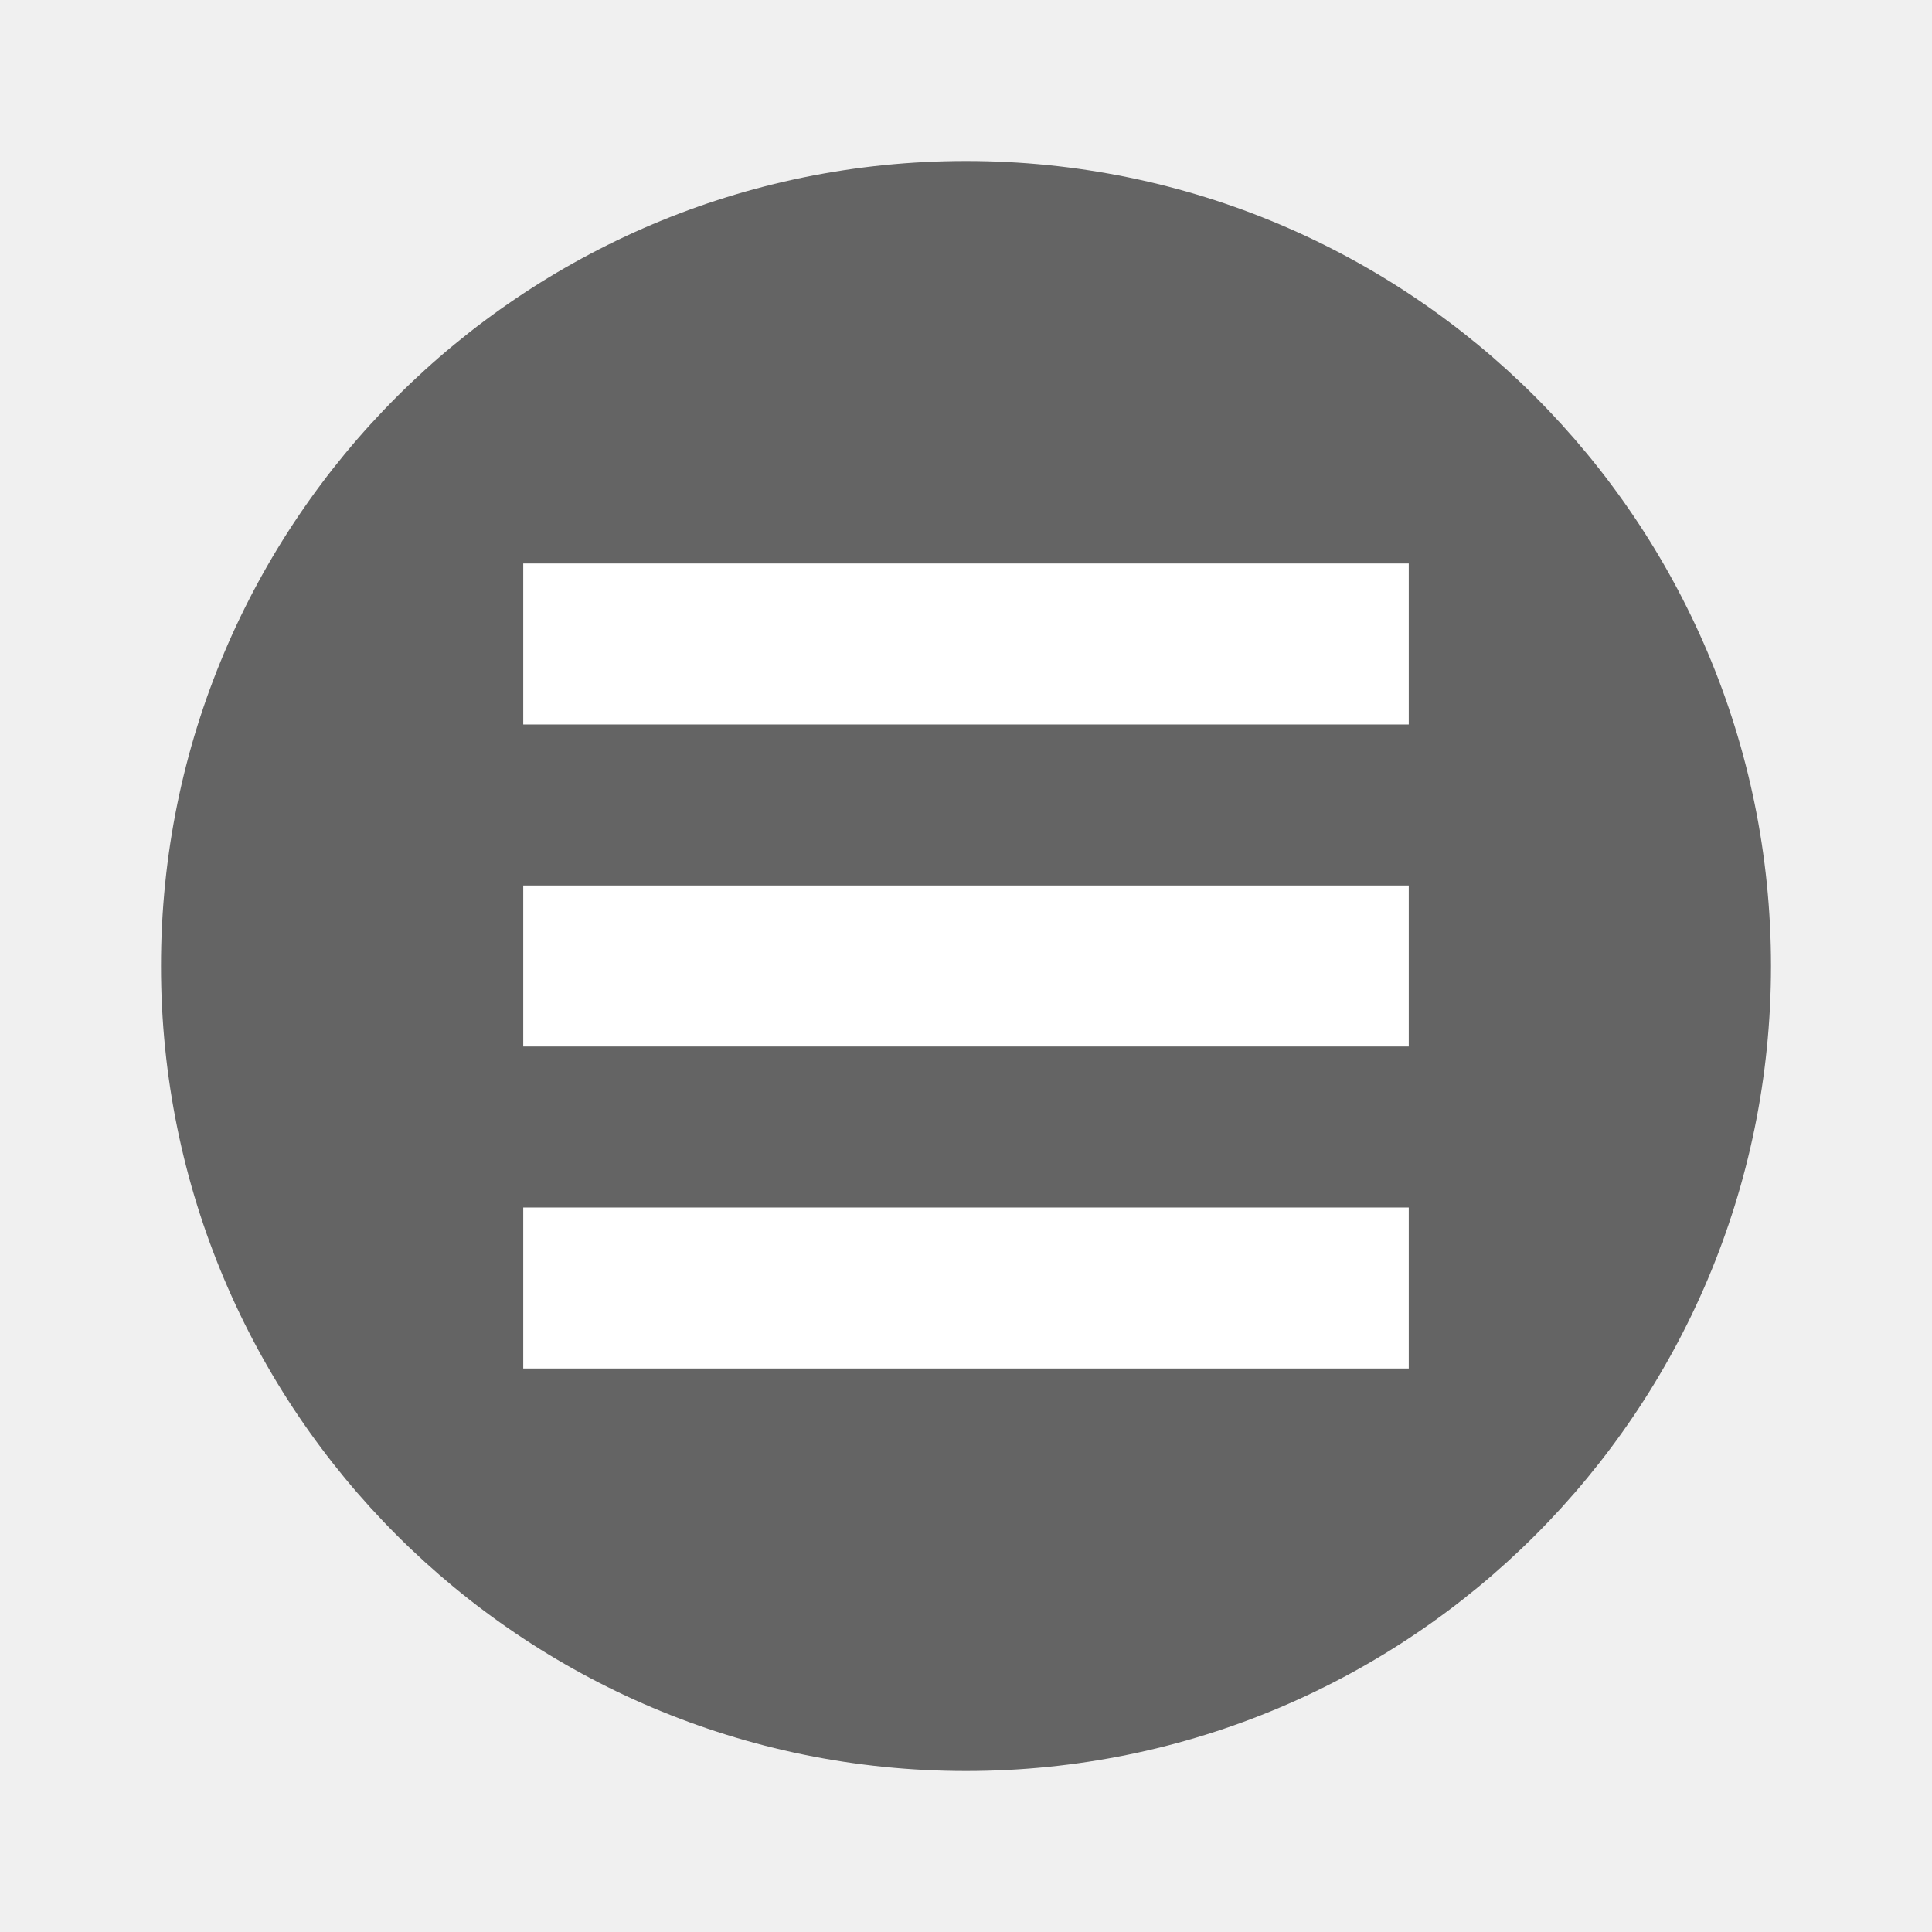
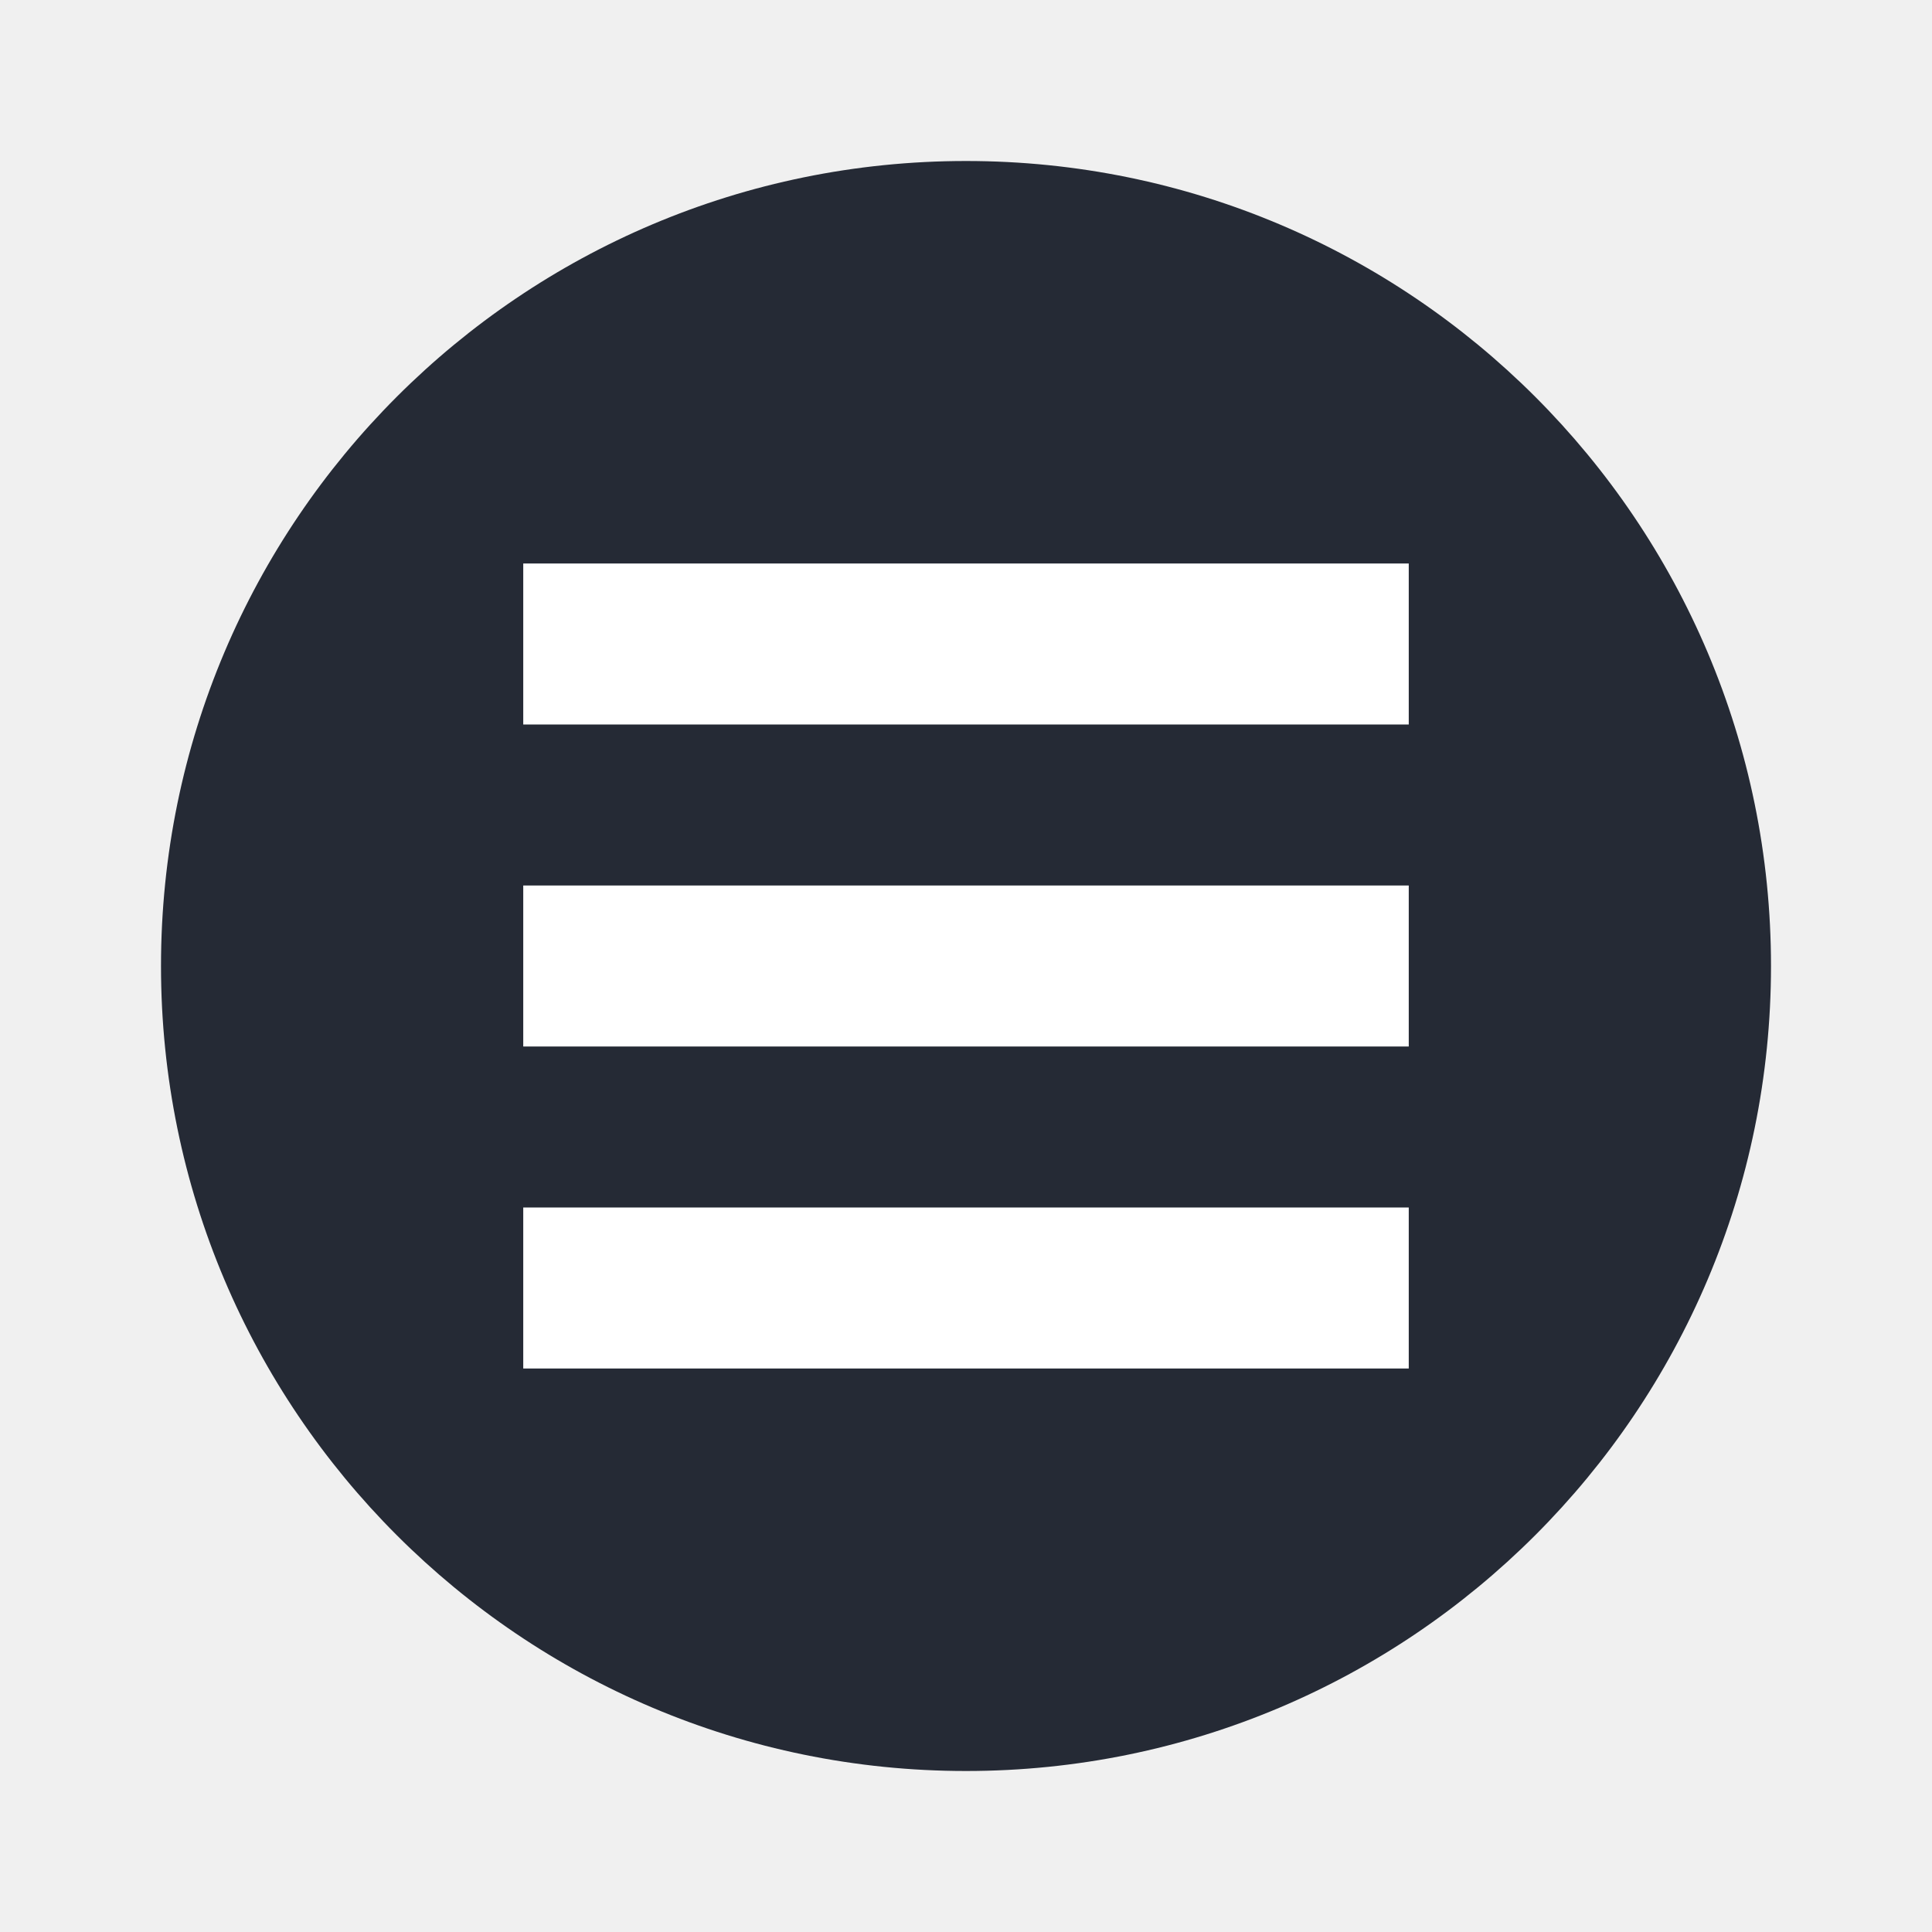
<svg xmlns="http://www.w3.org/2000/svg" id="svg2817" height="48" width="48" version="1.0">
  <defs id="defs225" />
-   <circle style="opacity:1;fill:#646464;fill-opacity:1;stroke:none;stroke-width:2;stroke-linecap:round;stroke-linejoin:round;stroke-miterlimit:4;stroke-dasharray:none;stroke-opacity:1" id="path4348" cx="24" cy="24" r="20" />
+   <circle style="opacity:1;fill:#252a35;fill-opacity:1;stroke:none;stroke-width:2;stroke-linecap:round;stroke-linejoin:round;stroke-miterlimit:4;stroke-dasharray:none;stroke-opacity:1" id="path4348" cx="24" cy="24" r="20" />
  <text id="text4087-2-6-5" opacity=".8" font-size="12.666px" xml:space="preserve" y="10.813" x="877.226" font-family="'Bitstream Vera Sans'" fill="#000000">
    <tspan id="tspan4089-7-2-9" y="10.813" x="877.226" />
  </text>
  <text id="text4087-2-6-5-5" opacity=".8" font-size="12.666px" xml:space="preserve" y="-29.929" x="901.187" font-family="'Bitstream Vera Sans'" fill="#000000">
    <tspan id="tspan4089-7-2-9-6" y="-29.929" x="901.187" />
  </text>
  <text id="text4087-2-6-5-2" opacity=".8" font-size="12.666px" xml:space="preserve" y="-60.007" x="-569.371" font-family="'Bitstream Vera Sans'" fill="#000000">
    <tspan id="tspan4089-7-2-9-2" y="-60.007" x="-569.371" />
  </text>
  <text id="text4087-2-6-5-59" opacity=".8" font-size="12.666px" xml:space="preserve" y="685.546" x="-2393.057" font-family="'Bitstream Vera Sans'" fill="#000000">
    <tspan id="tspan4089-7-2-9-4" y="685.546" x="-2393.057" />
  </text>
  <text id="text4087-2-6-5-1" opacity=".8" font-size="12.666px" xml:space="preserve" y="-445.328" x="-454.88" font-family="'Bitstream Vera Sans'" fill="#000000">
    <tspan id="tspan4089-7-2-9-7" y="-445.328" x="-454.88" />
  </text>
  <text id="text4087-2-6-5-7" opacity=".8" font-size="12.666px" xml:space="preserve" y="-858.798" x="352.722" font-family="'Bitstream Vera Sans'" fill="#000000">
    <tspan id="tspan4089-7-2-9-1" y="-858.798" x="352.722" />
  </text>
  <text id="text4087-2-6-5-5-3" opacity=".8" font-size="12.666px" xml:space="preserve" y="-899.54" x="376.683" font-family="'Bitstream Vera Sans'" fill="#000000">
    <tspan id="tspan4089-7-2-9-6-5" y="-899.54" x="376.683" />
  </text>
  <text id="text4087-2-6-5-3" opacity=".8" font-size="12.666px" xml:space="preserve" y="-906.75" x="-1114.78" font-family="'Bitstream Vera Sans'" fill="#000000">
    <tspan id="tspan4089-7-2-9-18" y="-906.75" x="-1114.78" />
  </text>
  <text id="text4087-2-6-5-4" opacity=".8" font-size="12.666px" xml:space="preserve" y="-1179.984" x="345.763" font-family="'Bitstream Vera Sans'" fill="#000000">
    <tspan id="tspan4089-7-2-9-9" y="-1179.984" x="345.763" />
  </text>
  <text id="text4087-2-6-5-7-1" opacity=".8" font-size="12.666px" xml:space="preserve" y="-553.293" x="1831.886" font-family="'Bitstream Vera Sans'" fill="#000000">
    <tspan id="tspan4089-7-2-9-1-8" y="-553.293" x="1831.886" />
  </text>
  <text id="text4087-2-6-5-5-5" opacity=".8" font-size="12.666px" xml:space="preserve" y="-594.034" x="1855.847" font-family="'Bitstream Vera Sans'" fill="#000000">
    <tspan id="tspan4089-7-2-9-6-9" y="-594.034" x="1855.847" />
  </text>
  <text id="text4087-2-6-5-75" opacity=".8" font-size="12.666px" xml:space="preserve" y="-601.244" x="364.384" font-family="'Bitstream Vera Sans'" fill="#000000">
    <tspan id="tspan4089-7-2-9-3" y="-601.244" x="364.384" />
  </text>
  <text id="text4087-2-6-5-4-8" opacity=".8" font-size="12.666px" xml:space="preserve" y="-874.478" x="1824.927" font-family="'Bitstream Vera Sans'" fill="#000000">
    <tspan id="tspan4089-7-2-9-9-8" y="-874.478" x="1824.927" />
  </text>
  <text id="text4087-2-6-5-45" opacity=".8" font-size="12.666px" xml:space="preserve" y="-649.336" x="-573.433" font-family="'Bitstream Vera Sans'" fill="#000000">
    <tspan id="tspan4089-7-2-9-75" y="-649.336" x="-573.433" />
  </text>
  <text id="text4087-2-6-5-59-7" opacity=".8" font-size="12.666px" xml:space="preserve" y="96.218" x="-2397.118" font-family="'Bitstream Vera Sans'" fill="#000000">
    <tspan id="tspan4089-7-2-9-4-0" y="96.218" x="-2397.118" />
  </text>
  <text id="text4087-2-6-5-8" opacity=".8" font-size="12.666px" xml:space="preserve" y="189.09" x="-682.363" font-family="'Bitstream Vera Sans'" fill="#000000">
    <tspan id="tspan4089-7-2-9-19" y="189.09" x="-682.363" />
  </text>
  <text id="text4087-2-6-5-7-5" opacity=".8" font-size="12.666px" xml:space="preserve" y="9.908" x="426.662" font-family="'Bitstream Vera Sans'" fill="#000000">
    <tspan id="tspan4089-7-2-9-1-2" y="9.908" x="426.662" />
  </text>
  <text id="text4087-2-6-5-5-0" opacity=".8" font-size="12.666px" xml:space="preserve" y="-30.834" x="450.622" font-family="'Bitstream Vera Sans'" fill="#000000">
    <tspan id="tspan4089-7-2-9-6-2" y="-30.834" x="450.622" />
  </text>
  <text id="text4087-2-6-5-26" opacity=".8" font-size="12.666px" xml:space="preserve" y="-38.044" x="-1040.841" font-family="'Bitstream Vera Sans'" fill="#000000">
    <tspan id="tspan4089-7-2-9-90" y="-38.044" x="-1040.841" />
  </text>
  <text id="text4087-2-6-5-4-3" opacity=".8" font-size="12.666px" xml:space="preserve" y="-311.278" x="419.702" font-family="'Bitstream Vera Sans'" fill="#000000">
    <tspan id="tspan4089-7-2-9-9-5" y="-311.278" x="419.702" />
  </text>
  <text id="text4087-2-6-5-55" opacity=".8" font-size="12.666px" xml:space="preserve" y="-40.758" x="-608.033" font-family="'Bitstream Vera Sans'" fill="#000000">
    <tspan id="tspan4089-7-2-9-32" y="-40.758" x="-608.033" />
  </text>
  <text id="text4087-2-6-5-59-9" opacity=".8" font-size="12.666px" xml:space="preserve" y="704.795" x="-2431.718" font-family="'Bitstream Vera Sans'" fill="#000000">
    <tspan id="tspan4089-7-2-9-4-1" y="704.795" x="-2431.718" />
  </text>
  <text id="text4087-2-6-5-1-8" opacity=".8" font-size="12.666px" xml:space="preserve" y="-902.289" x="-456.939" font-family="'Bitstream Vera Sans'" fill="#000000">
    <tspan id="tspan4089-7-2-9-7-8" y="-902.289" x="-456.939" />
  </text>
  <text id="text4087-2-6-5-7-8" opacity=".8" font-size="12.666px" xml:space="preserve" y="-1315.759" x="350.663" font-family="'Bitstream Vera Sans'" fill="#000000">
    <tspan id="tspan4089-7-2-9-1-9" y="-1315.759" x="350.663" />
  </text>
  <text id="text4087-2-6-5-5-52" opacity=".8" font-size="12.666px" xml:space="preserve" y="-1356.501" x="374.624" font-family="'Bitstream Vera Sans'" fill="#000000">
    <tspan id="tspan4089-7-2-9-6-4" y="-1356.501" x="374.624" />
  </text>
  <text id="text4087-2-6-5-3-4" opacity=".8" font-size="12.666px" xml:space="preserve" y="-1363.71" x="-1116.84" font-family="'Bitstream Vera Sans'" fill="#000000">
    <tspan id="tspan4089-7-2-9-18-3" y="-1363.71" x="-1116.84" />
  </text>
  <text id="text4087-2-6-5-4-7" opacity=".8" font-size="12.666px" xml:space="preserve" y="-1636.945" x="343.703" font-family="'Bitstream Vera Sans'" fill="#000000">
    <tspan id="tspan4089-7-2-9-9-54" y="-1636.945" x="343.703" />
  </text>
  <text id="text4087-2-6-5-7-1-2" opacity=".8" font-size="12.666px" xml:space="preserve" y="-1010.253" x="1829.826" font-family="'Bitstream Vera Sans'" fill="#000000">
    <tspan id="tspan4089-7-2-9-1-8-0" y="-1010.253" x="1829.826" />
  </text>
  <text id="text4087-2-6-5-5-5-6" opacity=".8" font-size="12.666px" xml:space="preserve" y="-1050.995" x="1853.787" font-family="'Bitstream Vera Sans'" fill="#000000">
    <tspan id="tspan4089-7-2-9-6-9-8" y="-1050.995" x="1853.787" />
  </text>
  <text id="text4087-2-6-5-75-4" opacity=".8" font-size="12.666px" xml:space="preserve" y="-1058.205" x="362.324" font-family="'Bitstream Vera Sans'" fill="#000000">
    <tspan id="tspan4089-7-2-9-3-9" y="-1058.205" x="362.324" />
  </text>
  <text id="text4087-2-6-5-4-8-1" opacity=".8" font-size="12.666px" xml:space="preserve" y="-1331.439" x="1822.867" font-family="'Bitstream Vera Sans'" fill="#000000">
    <tspan id="tspan4089-7-2-9-9-8-8" y="-1331.439" x="1822.867" />
  </text>
  <text id="text4087-2-6-5-45-0" opacity=".8" font-size="12.666px" xml:space="preserve" y="-1106.296" x="-575.492" font-family="'Bitstream Vera Sans'" fill="#000000">
    <tspan id="tspan4089-7-2-9-75-2" y="-1106.296" x="-575.492" />
  </text>
  <text id="text4087-2-6-5-59-5" opacity=".8" font-size="12.666px" xml:space="preserve" y="-360.743" x="-2399.178" font-family="'Bitstream Vera Sans'" fill="#000000">
    <tspan id="tspan4089-7-2-9-4-00" y="-360.743" x="-2399.178" />
  </text>
  <text id="text4087-2-6-5-264" opacity=".8" font-size="12.666px" xml:space="preserve" y="-267.87" x="-684.422" font-family="'Bitstream Vera Sans'" fill="#000000">
    <tspan id="tspan4089-7-2-9-8" y="-267.87" x="-684.422" />
  </text>
  <text id="text4087-2-6-5-42" opacity=".8" font-size="12.666px" xml:space="preserve" y="-26.956" x="155.592" font-family="'Bitstream Vera Sans'" fill="#000000">
    <tspan id="tspan4089-7-2-9-93" y="-26.956" x="155.592" />
  </text>
  <text id="text4087-2-6-5-5-05" opacity=".8" font-size="12.666px" xml:space="preserve" y="-67.698" x="179.553" font-family="'Bitstream Vera Sans'" fill="#000000">
    <tspan id="tspan4089-7-2-9-6-49" y="-67.698" x="179.553" />
  </text>
  <text id="text4087-2-6-5-1-4" opacity=".8" font-size="12.666px" xml:space="preserve" y="-261.727" x="-1090.263" font-family="'Bitstream Vera Sans'" fill="#000000">
    <tspan id="tspan4089-7-2-9-7-7" y="-261.727" x="-1090.263" />
  </text>
  <text id="text4087-2-6-5-7-56" opacity=".8" font-size="12.666px" xml:space="preserve" y="-675.197" x="-282.661" font-family="'Bitstream Vera Sans'" fill="#000000">
    <tspan id="tspan4089-7-2-9-1-1" y="-675.197" x="-282.661" />
  </text>
  <text id="text4087-2-6-5-5-8" opacity=".8" font-size="12.666px" xml:space="preserve" y="-715.938" x="-258.7" font-family="'Bitstream Vera Sans'" fill="#000000">
    <tspan id="tspan4089-7-2-9-6-7" y="-715.938" x="-258.7" />
  </text>
  <text id="text4087-2-6-5-3-42" opacity=".8" font-size="12.666px" xml:space="preserve" y="-723.148" x="-1750.164" font-family="'Bitstream Vera Sans'" fill="#000000">
    <tspan id="tspan4089-7-2-9-18-39" y="-723.148" x="-1750.164" />
  </text>
  <text id="text4087-2-6-5-4-4" opacity=".8" font-size="12.666px" xml:space="preserve" y="-996.383" x="-289.621" font-family="'Bitstream Vera Sans'" fill="#000000">
    <tspan id="tspan4089-7-2-9-9-3" y="-996.383" x="-289.621" />
  </text>
  <text id="text4087-2-6-5-7-1-0" opacity=".8" font-size="12.666px" xml:space="preserve" y="-369.691" x="1196.503" font-family="'Bitstream Vera Sans'" fill="#000000">
    <tspan id="tspan4089-7-2-9-1-8-5" y="-369.691" x="1196.503" />
  </text>
  <text id="text4087-2-6-5-5-5-5" opacity=".8" font-size="12.666px" xml:space="preserve" y="-410.433" x="1220.463" font-family="'Bitstream Vera Sans'" fill="#000000">
    <tspan id="tspan4089-7-2-9-6-9-2" y="-410.433" x="1220.463" />
  </text>
  <text id="text4087-2-6-5-75-9" opacity=".8" font-size="12.666px" xml:space="preserve" y="-417.643" x="-271" font-family="'Bitstream Vera Sans'" fill="#000000">
    <tspan id="tspan4089-7-2-9-3-1" y="-417.643" x="-271" />
  </text>
  <text id="text4087-2-6-5-4-8-18" opacity=".8" font-size="12.666px" xml:space="preserve" y="-690.877" x="1189.543" font-family="'Bitstream Vera Sans'" fill="#000000">
    <tspan id="tspan4089-7-2-9-9-8-4" y="-690.877" x="1189.543" />
  </text>
  <text id="text4087-2-6-5-45-3" opacity=".8" font-size="12.666px" xml:space="preserve" y="-465.734" x="-1208.816" font-family="'Bitstream Vera Sans'" fill="#000000">
    <tspan id="tspan4089-7-2-9-75-7" y="-465.734" x="-1208.816" />
  </text>
  <text id="text4087-2-6-5-59-8" opacity=".8" font-size="12.666px" xml:space="preserve" y="279.819" x="-3032.502" font-family="'Bitstream Vera Sans'" fill="#000000">
    <tspan id="tspan4089-7-2-9-4-2" y="279.819" x="-3032.502" />
  </text>
  <g id="layer4-0" transform="matrix(.90475 0 0 .90475 -716.75 -676.29)">
    <text id="text4087-2-6-5-20" opacity=".8" font-size="14px" xml:space="preserve" y="1159.415" x="-664.274" font-family="'Bitstream Vera Sans'" fill="#000000">
      <tspan id="tspan4089-7-2-9-82" y="1159.415" x="-664.274" />
    </text>
  </g>
  <text id="text4087-2-6-5-9" opacity=".8" font-size="12.666px" xml:space="preserve" y="18.051" x="877.226" font-family="'Bitstream Vera Sans'" fill="#000000">
    <tspan id="tspan4089-7-2-9-43" y="18.051" x="877.226" />
  </text>
  <text id="text4087-2-6-5-5-51" opacity=".8" font-size="12.666px" xml:space="preserve" y="-22.691" x="901.187" font-family="'Bitstream Vera Sans'" fill="#000000">
    <tspan id="tspan4089-7-2-9-6-74" y="-22.691" x="901.187" />
  </text>
  <text id="text4087-2-6-5-2-3" opacity=".8" font-size="12.666px" xml:space="preserve" y="-52.769" x="-569.371" font-family="'Bitstream Vera Sans'" fill="#000000">
    <tspan id="tspan4089-7-2-9-2-1" y="-52.769" x="-569.371" />
  </text>
  <text id="text4087-2-6-5-59-4" opacity=".8" font-size="12.666px" xml:space="preserve" y="692.784" x="-2393.057" font-family="'Bitstream Vera Sans'" fill="#000000">
    <tspan id="tspan4089-7-2-9-4-6" y="692.784" x="-2393.057" />
  </text>
  <text id="text4087-2-6-5-1-9" opacity=".8" font-size="12.666px" xml:space="preserve" y="-438.09" x="-454.88" font-family="'Bitstream Vera Sans'" fill="#000000">
    <tspan id="tspan4089-7-2-9-7-4" y="-438.09" x="-454.88" />
  </text>
  <text id="text4087-2-6-5-7-2" opacity=".8" font-size="12.666px" xml:space="preserve" y="-851.56" x="352.722" font-family="'Bitstream Vera Sans'" fill="#000000">
    <tspan id="tspan4089-7-2-9-1-26" y="-851.56" x="352.722" />
  </text>
  <text id="text4087-2-6-5-5-3-4" opacity=".8" font-size="12.666px" xml:space="preserve" y="-892.302" x="376.683" font-family="'Bitstream Vera Sans'" fill="#000000">
    <tspan id="tspan4089-7-2-9-6-5-1" y="-892.302" x="376.683" />
  </text>
  <text id="text4087-2-6-5-3-2" opacity=".8" font-size="12.666px" xml:space="preserve" y="-899.512" x="-1114.78" font-family="'Bitstream Vera Sans'" fill="#000000">
    <tspan id="tspan4089-7-2-9-18-8" y="-899.512" x="-1114.78" />
  </text>
  <text id="text4087-2-6-5-4-89" opacity=".8" font-size="12.666px" xml:space="preserve" y="-1172.746" x="345.763" font-family="'Bitstream Vera Sans'" fill="#000000">
    <tspan id="tspan4089-7-2-9-9-2" y="-1172.746" x="345.763" />
  </text>
  <text id="text4087-2-6-5-7-1-8" opacity=".8" font-size="12.666px" xml:space="preserve" y="-546.055" x="1831.886" font-family="'Bitstream Vera Sans'" fill="#000000">
    <tspan id="tspan4089-7-2-9-1-8-8" y="-546.055" x="1831.886" />
  </text>
  <text id="text4087-2-6-5-5-5-8" opacity=".8" font-size="12.666px" xml:space="preserve" y="-586.797" x="1855.847" font-family="'Bitstream Vera Sans'" fill="#000000">
    <tspan id="tspan4089-7-2-9-6-9-6" y="-586.797" x="1855.847" />
  </text>
  <text id="text4087-2-6-5-75-8" opacity=".8" font-size="12.666px" xml:space="preserve" y="-594.006" x="364.384" font-family="'Bitstream Vera Sans'" fill="#000000">
    <tspan id="tspan4089-7-2-9-3-3" y="-594.006" x="364.384" />
  </text>
  <text id="text4087-2-6-5-4-8-8" opacity=".8" font-size="12.666px" xml:space="preserve" y="-867.24" x="1824.927" font-family="'Bitstream Vera Sans'" fill="#000000">
    <tspan id="tspan4089-7-2-9-9-8-3" y="-867.24" x="1824.927" />
  </text>
  <text id="text4087-2-6-5-45-33" opacity=".8" font-size="12.666px" xml:space="preserve" y="-642.098" x="-573.433" font-family="'Bitstream Vera Sans'" fill="#000000">
    <tspan id="tspan4089-7-2-9-75-8" y="-642.098" x="-573.433" />
  </text>
  <text id="text4087-2-6-5-59-7-0" opacity=".8" font-size="12.666px" xml:space="preserve" y="103.456" x="-2397.118" font-family="'Bitstream Vera Sans'" fill="#000000">
    <tspan id="tspan4089-7-2-9-4-0-4" y="103.456" x="-2397.118" />
  </text>
  <text id="text4087-2-6-5-8-7" opacity=".8" font-size="12.666px" xml:space="preserve" y="196.328" x="-682.363" font-family="'Bitstream Vera Sans'" fill="#000000">
    <tspan id="tspan4089-7-2-9-19-6" y="196.328" x="-682.363" />
  </text>
  <text id="text4087-2-6-5-7-5-8" opacity=".8" font-size="12.666px" xml:space="preserve" y="17.146" x="426.662" font-family="'Bitstream Vera Sans'" fill="#000000">
    <tspan id="tspan4089-7-2-9-1-2-9" y="17.146" x="426.662" />
  </text>
  <text id="text4087-2-6-5-5-0-0" opacity=".8" font-size="12.666px" xml:space="preserve" y="-23.596" x="450.622" font-family="'Bitstream Vera Sans'" fill="#000000">
    <tspan id="tspan4089-7-2-9-6-2-6" y="-23.596" x="450.622" />
  </text>
  <text id="text4087-2-6-5-26-8" opacity=".8" font-size="12.666px" xml:space="preserve" y="-30.806" x="-1040.841" font-family="'Bitstream Vera Sans'" fill="#000000">
    <tspan id="tspan4089-7-2-9-90-7" y="-30.806" x="-1040.841" />
  </text>
  <text id="text4087-2-6-5-4-3-9" opacity=".8" font-size="12.666px" xml:space="preserve" y="-304.04" x="419.702" font-family="'Bitstream Vera Sans'" fill="#000000">
    <tspan id="tspan4089-7-2-9-9-5-0" y="-304.04" x="419.702" />
  </text>
  <text id="text4087-2-6-5-55-3" opacity=".8" font-size="12.666px" xml:space="preserve" y="-33.52" x="-608.033" font-family="'Bitstream Vera Sans'" fill="#000000">
    <tspan id="tspan4089-7-2-9-32-3" y="-33.52" x="-608.033" />
  </text>
  <text id="text4087-2-6-5-59-9-3" opacity=".8" font-size="12.666px" xml:space="preserve" y="712.033" x="-2431.718" font-family="'Bitstream Vera Sans'" fill="#000000">
    <tspan id="tspan4089-7-2-9-4-1-7" y="712.033" x="-2431.718" />
  </text>
  <text id="text4087-2-6-5-1-8-3" opacity=".8" font-size="12.666px" xml:space="preserve" y="-895.051" x="-456.939" font-family="'Bitstream Vera Sans'" fill="#000000">
    <tspan id="tspan4089-7-2-9-7-8-2" y="-895.051" x="-456.939" />
  </text>
  <text id="text4087-2-6-5-7-8-6" opacity=".8" font-size="12.666px" xml:space="preserve" y="-1308.521" x="350.663" font-family="'Bitstream Vera Sans'" fill="#000000">
    <tspan id="tspan4089-7-2-9-1-9-5" y="-1308.521" x="350.663" />
  </text>
  <text id="text4087-2-6-5-5-52-2" opacity=".8" font-size="12.666px" xml:space="preserve" y="-1349.263" x="374.624" font-family="'Bitstream Vera Sans'" fill="#000000">
    <tspan id="tspan4089-7-2-9-6-4-6" y="-1349.263" x="374.624" />
  </text>
  <text id="text4087-2-6-5-3-4-5" opacity=".8" font-size="12.666px" xml:space="preserve" y="-1356.472" x="-1116.84" font-family="'Bitstream Vera Sans'" fill="#000000">
    <tspan id="tspan4089-7-2-9-18-3-8" y="-1356.472" x="-1116.84" />
  </text>
  <text id="text4087-2-6-5-4-7-7" opacity=".8" font-size="12.666px" xml:space="preserve" y="-1629.707" x="343.703" font-family="'Bitstream Vera Sans'" fill="#000000">
    <tspan id="tspan4089-7-2-9-9-54-9" y="-1629.707" x="343.703" />
  </text>
  <text id="text4087-2-6-5-7-1-2-6" opacity=".8" font-size="12.666px" xml:space="preserve" y="-1003.015" x="1829.826" font-family="'Bitstream Vera Sans'" fill="#000000">
    <tspan id="tspan4089-7-2-9-1-8-0-0" y="-1003.015" x="1829.826" />
  </text>
  <text id="text4087-2-6-5-5-5-6-4" opacity=".8" font-size="12.666px" xml:space="preserve" y="-1043.757" x="1853.787" font-family="'Bitstream Vera Sans'" fill="#000000">
    <tspan id="tspan4089-7-2-9-6-9-8-1" y="-1043.757" x="1853.787" />
  </text>
  <text id="text4087-2-6-5-75-4-0" opacity=".8" font-size="12.666px" xml:space="preserve" y="-1050.967" x="362.324" font-family="'Bitstream Vera Sans'" fill="#000000">
    <tspan id="tspan4089-7-2-9-3-9-4" y="-1050.967" x="362.324" />
  </text>
  <text id="text4087-2-6-5-4-8-1-8" opacity=".8" font-size="12.666px" xml:space="preserve" y="-1324.201" x="1822.867" font-family="'Bitstream Vera Sans'" fill="#000000">
    <tspan id="tspan4089-7-2-9-9-8-8-7" y="-1324.201" x="1822.867" />
  </text>
  <text id="text4087-2-6-5-45-0-0" opacity=".8" font-size="12.666px" xml:space="preserve" y="-1099.058" x="-575.492" font-family="'Bitstream Vera Sans'" fill="#000000">
    <tspan id="tspan4089-7-2-9-75-2-8" y="-1099.058" x="-575.492" />
  </text>
  <text id="text4087-2-6-5-59-5-6" opacity=".8" font-size="12.666px" xml:space="preserve" y="-353.505" x="-2399.178" font-family="'Bitstream Vera Sans'" fill="#000000">
    <tspan id="tspan4089-7-2-9-4-00-2" y="-353.505" x="-2399.178" />
  </text>
  <text id="text4087-2-6-5-264-4" opacity=".8" font-size="12.666px" xml:space="preserve" y="-260.632" x="-684.422" font-family="'Bitstream Vera Sans'" fill="#000000">
    <tspan id="tspan4089-7-2-9-8-7" y="-260.632" x="-684.422" />
  </text>
  <text id="text4087-2-6-5-42-9" opacity=".8" font-size="12.666px" xml:space="preserve" y="-19.718" x="155.592" font-family="'Bitstream Vera Sans'" fill="#000000">
    <tspan id="tspan4089-7-2-9-93-3" y="-19.718" x="155.592" />
  </text>
  <text id="text4087-2-6-5-5-05-9" opacity=".8" font-size="12.666px" xml:space="preserve" y="-60.46" x="179.553" font-family="'Bitstream Vera Sans'" fill="#000000">
    <tspan id="tspan4089-7-2-9-6-49-2" y="-60.46" x="179.553" />
  </text>
  <text id="text4087-2-6-5-1-4-8" opacity=".8" font-size="12.666px" xml:space="preserve" y="-254.489" x="-1090.263" font-family="'Bitstream Vera Sans'" fill="#000000">
    <tspan id="tspan4089-7-2-9-7-7-3" y="-254.489" x="-1090.263" />
  </text>
  <text id="text4087-2-6-5-7-56-0" opacity=".8" font-size="12.666px" xml:space="preserve" y="-667.959" x="-282.661" font-family="'Bitstream Vera Sans'" fill="#000000">
    <tspan id="tspan4089-7-2-9-1-1-1" y="-667.959" x="-282.661" />
  </text>
  <text id="text4087-2-6-5-5-8-7" opacity=".8" font-size="12.666px" xml:space="preserve" y="-708.701" x="-258.7" font-family="'Bitstream Vera Sans'" fill="#000000">
    <tspan id="tspan4089-7-2-9-6-7-8" y="-708.701" x="-258.7" />
  </text>
  <text id="text4087-2-6-5-3-42-9" opacity=".8" font-size="12.666px" xml:space="preserve" y="-715.91" x="-1750.164" font-family="'Bitstream Vera Sans'" fill="#000000">
    <tspan id="tspan4089-7-2-9-18-39-1" y="-715.91" x="-1750.164" />
  </text>
  <text id="text4087-2-6-5-4-4-5" opacity=".8" font-size="12.666px" xml:space="preserve" y="-989.144" x="-289.621" font-family="'Bitstream Vera Sans'" fill="#000000">
    <tspan id="tspan4089-7-2-9-9-3-4" y="-989.144" x="-289.621" />
  </text>
  <text id="text4087-2-6-5-7-1-0-9" opacity=".8" font-size="12.666px" xml:space="preserve" y="-362.453" x="1196.503" font-family="'Bitstream Vera Sans'" fill="#000000">
    <tspan id="tspan4089-7-2-9-1-8-5-2" y="-362.453" x="1196.503" />
  </text>
  <text id="text4087-2-6-5-5-5-5-5" opacity=".8" font-size="12.666px" xml:space="preserve" y="-403.195" x="1220.463" font-family="'Bitstream Vera Sans'" fill="#000000">
    <tspan id="tspan4089-7-2-9-6-9-2-7" y="-403.195" x="1220.463" />
  </text>
  <text id="text4087-2-6-5-75-9-4" opacity=".8" font-size="12.666px" xml:space="preserve" y="-410.405" x="-271" font-family="'Bitstream Vera Sans'" fill="#000000">
    <tspan id="tspan4089-7-2-9-3-1-9" y="-410.405" x="-271" />
  </text>
  <text id="text4087-2-6-5-4-8-18-9" opacity=".8" font-size="12.666px" xml:space="preserve" y="-683.639" x="1189.543" font-family="'Bitstream Vera Sans'" fill="#000000">
    <tspan id="tspan4089-7-2-9-9-8-4-4" y="-683.639" x="1189.543" />
  </text>
  <text id="text4087-2-6-5-45-3-5" opacity=".8" font-size="12.666px" xml:space="preserve" y="-458.496" x="-1208.816" font-family="'Bitstream Vera Sans'" fill="#000000">
    <tspan id="tspan4089-7-2-9-75-7-9" y="-458.496" x="-1208.816" />
  </text>
  <text id="text4087-2-6-5-59-8-3" opacity=".8" font-size="12.666px" xml:space="preserve" y="287.057" x="-3032.502" font-family="'Bitstream Vera Sans'" fill="#000000">
    <tspan id="tspan4089-7-2-9-4-2-5" y="287.057" x="-3032.502" />
  </text>
  <g id="layer4-0-7" transform="matrix(.90475 0 0 .90475 -716.75 -669.05)">
    <text id="text4087-2-6-5-20-0" opacity=".8" font-size="14px" xml:space="preserve" y="1159.415" x="-664.274" font-family="'Bitstream Vera Sans'" fill="#000000">
      <tspan id="tspan4089-7-2-9-82-8" y="1159.415" x="-664.274" />
    </text>
  </g>
  <text id="text7276" font-size="12.666px" xml:space="preserve" y="-361.225" x="435.904" font-family="'Droid Sans'" fill="#000000">
    <tspan id="tspan7278" y="-361.225" x="435.904" />
    <tspan id="tspan7280" y="-345.392" x="435.904" />
  </text>
  <text id="text4087-2-6-5-51" opacity=".8" font-size="12.666px" xml:space="preserve" y="-843.27" x="901.088" font-family="'Bitstream Vera Sans'" fill="#000000">
    <tspan id="tspan4089-7-2-9-97" y="-843.27" x="901.088" />
  </text>
  <text id="text4087-2-6-5-59-2" opacity=".8" font-size="12.666px" xml:space="preserve" y="-97.717" x="-922.598" font-family="'Bitstream Vera Sans'" fill="#000000">
    <tspan id="tspan4089-7-2-9-4-4" y="-97.717" x="-922.598" />
  </text>
  <text id="text4087-2-6-5-7-7" opacity=".8" font-size="12.666px" xml:space="preserve" y="-1128.266" x="1628.168" font-family="'Bitstream Vera Sans'" fill="#000000">
    <tspan id="tspan4089-7-2-9-1-6" y="-1128.266" x="1628.168" />
  </text>
  <text id="text4087-2-6-5-5-6" opacity=".8" font-size="12.666px" xml:space="preserve" y="-1169.008" x="1652.129" font-family="'Bitstream Vera Sans'" fill="#000000">
    <tspan id="tspan4089-7-2-9-6-53" y="-1169.008" x="1652.129" />
  </text>
  <text id="text4087-2-6-5-54" opacity=".8" font-size="12.666px" xml:space="preserve" y="-1176.217" x="160.665" font-family="'Bitstream Vera Sans'" fill="#000000">
    <tspan id="tspan4089-7-2-9-0" y="-1176.217" x="160.665" />
  </text>
  <text id="text4087-2-6-5-4-1" opacity=".8" font-size="12.666px" xml:space="preserve" y="-1449.452" x="1621.208" font-family="'Bitstream Vera Sans'" fill="#000000">
    <tspan id="tspan4089-7-2-9-9-28" y="-1449.452" x="1621.208" />
  </text>
  <path style="fill:#ffffff;fill-opacity:1" id="path4470" d="m 13,14 22,0 0,4 -22,0 z" />
  <path style="fill:#ffffff;fill-opacity:1" id="path4472" d="m 13,22 22,0 0,4 -22,0 z" />
  <path style="fill:#ffffff;fill-opacity:1" id="path4474" d="m 13,30 22,0 0,4 -22,0 z" />
</svg>
